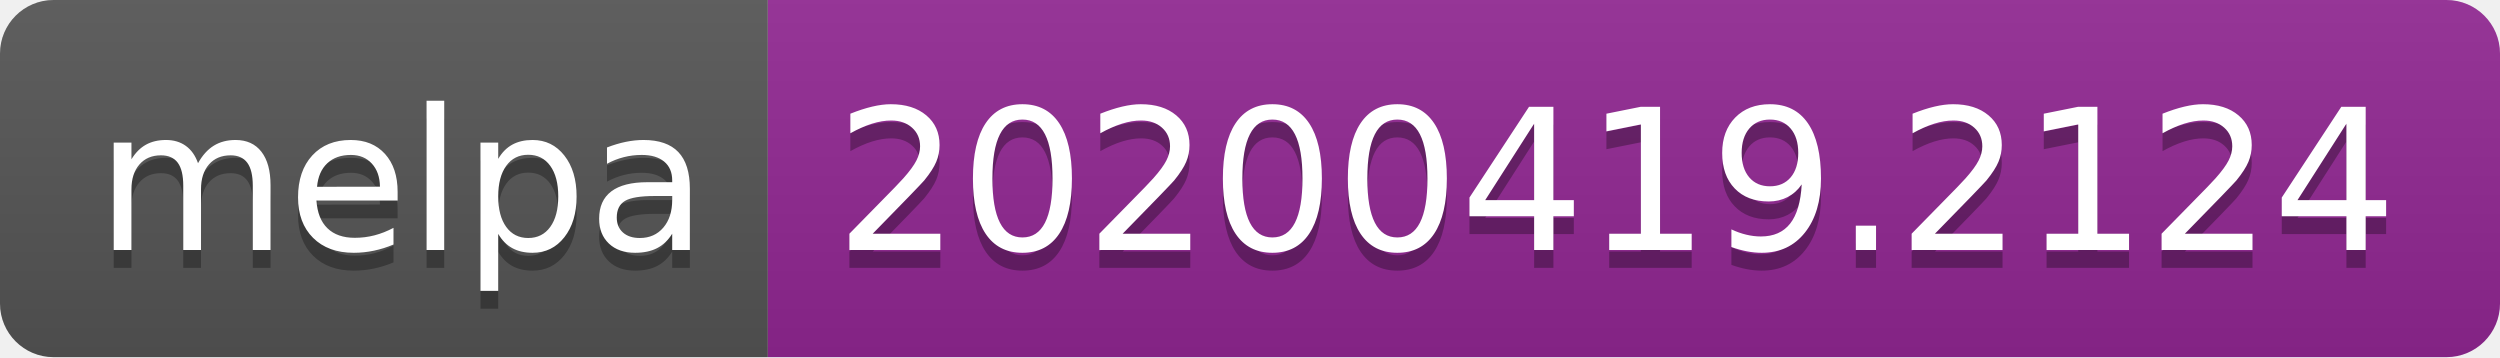
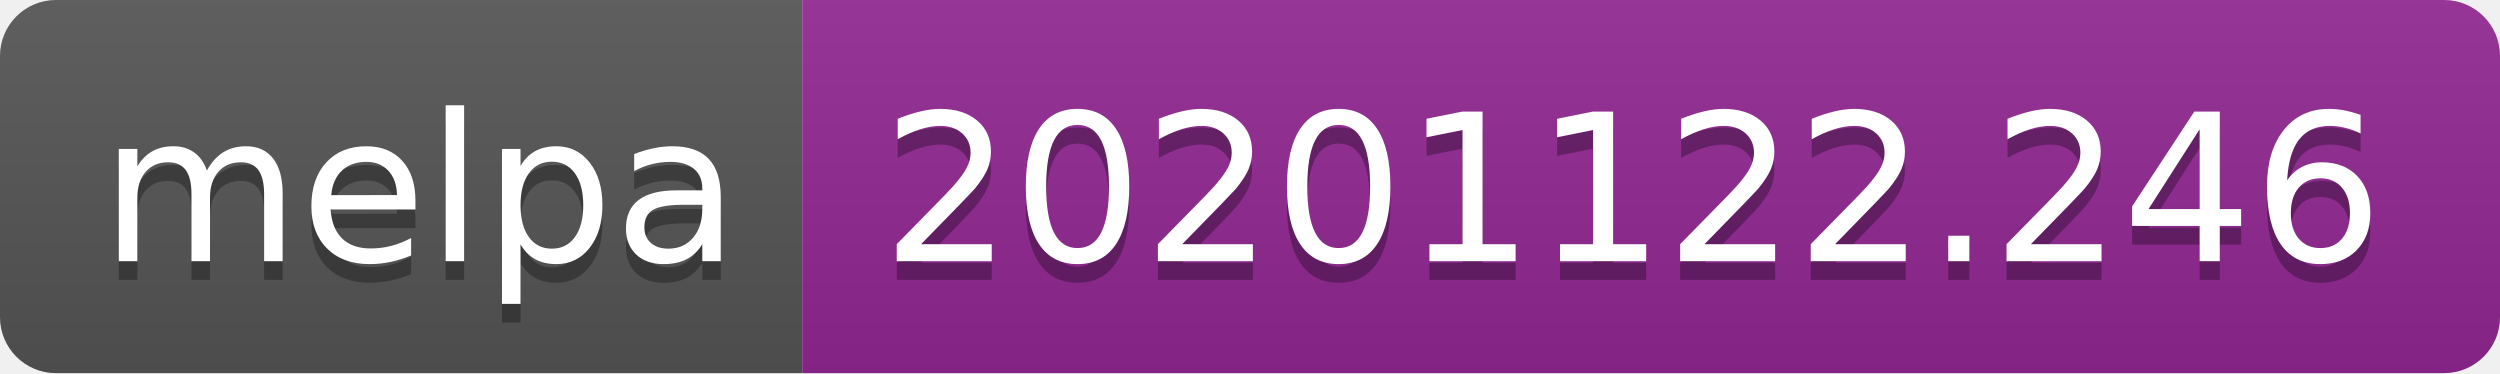
- <svg xmlns="http://www.w3.org/2000/svg" width="140" height="20" role="img" aria-label="melpa: 20200419.2124">
+ <svg xmlns="http://www.w3.org/2000/svg" width="134" height="20" role="img" aria-label="melpa: 20201122.246">
  <linearGradient id="s" x2="0" y2="100%">
    <stop offset="0" stop-color="#bbb" stop-opacity=".1" />
    <stop offset="1" stop-opacity=".1" />
  </linearGradient>
  <clipPath id="r">
-     <rect width="140" height="20" rx="3" fill="#fff" />
+     <rect width="134" height="20" rx="3" fill="#fff" />
  </clipPath>
  <g clip-path="url(#r)">
    <rect width="43" height="20" fill="#555" />
-     <rect x="43" width="97" height="20" fill="#922793" />
-     <rect width="140" height="20" fill="url(#s)" />
+     <rect x="43" width="91" height="20" fill="#922793" />
+     <rect width="134" height="20" fill="url(#s)" />
  </g>
  <g fill="#fff" text-anchor="middle" font-family="Verdana,Geneva,DejaVu Sans,sans-serif" text-rendering="geometricPrecision" font-size="110">
    <text aria-hidden="true" x="225" y="150" fill="#010101" fill-opacity=".3" transform="scale(.1)" textLength="330">melpa</text>
    <text x="225" y="140" transform="scale(.1)" fill="#fff" textLength="330">melpa</text>
-     <text aria-hidden="true" x="905" y="150" fill="#010101" fill-opacity=".3" transform="scale(.1)" textLength="870">20200419.2124</text>
-     <text x="905" y="140" transform="scale(.1)" fill="#fff" textLength="870">20200419.2124</text>
+     <text aria-hidden="true" x="875" y="150" fill="#010101" fill-opacity=".3" transform="scale(.1)" textLength="810">20201122.246</text>
+     <text x="875" y="140" transform="scale(.1)" fill="#fff" textLength="810">20201122.246</text>
  </g>
</svg>
